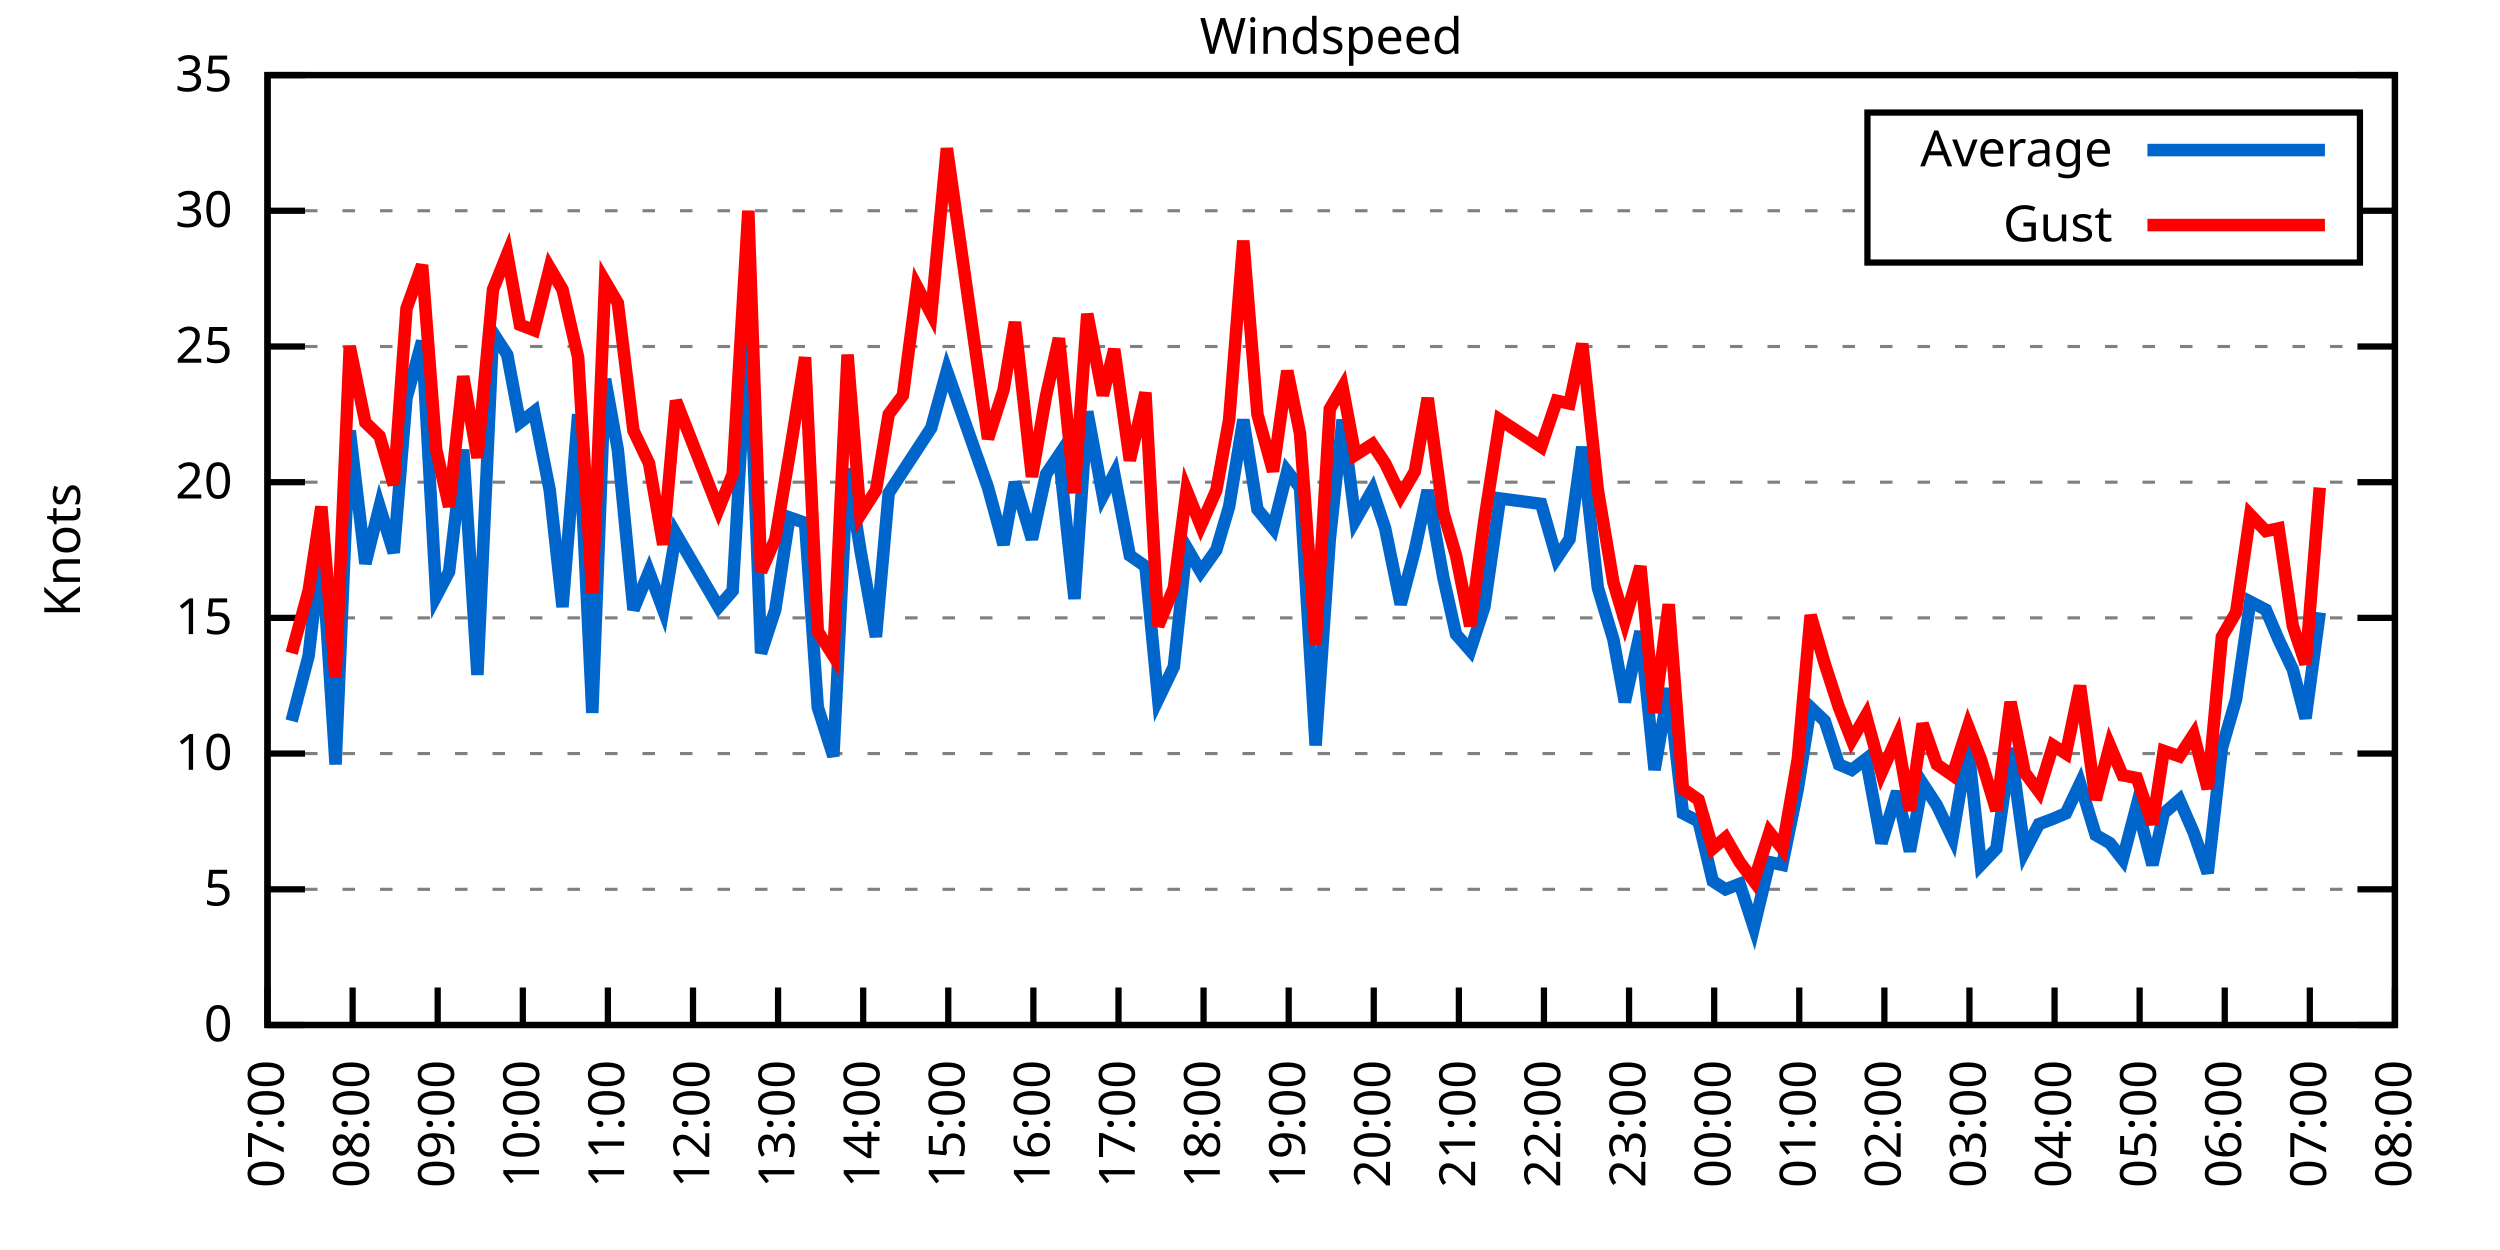
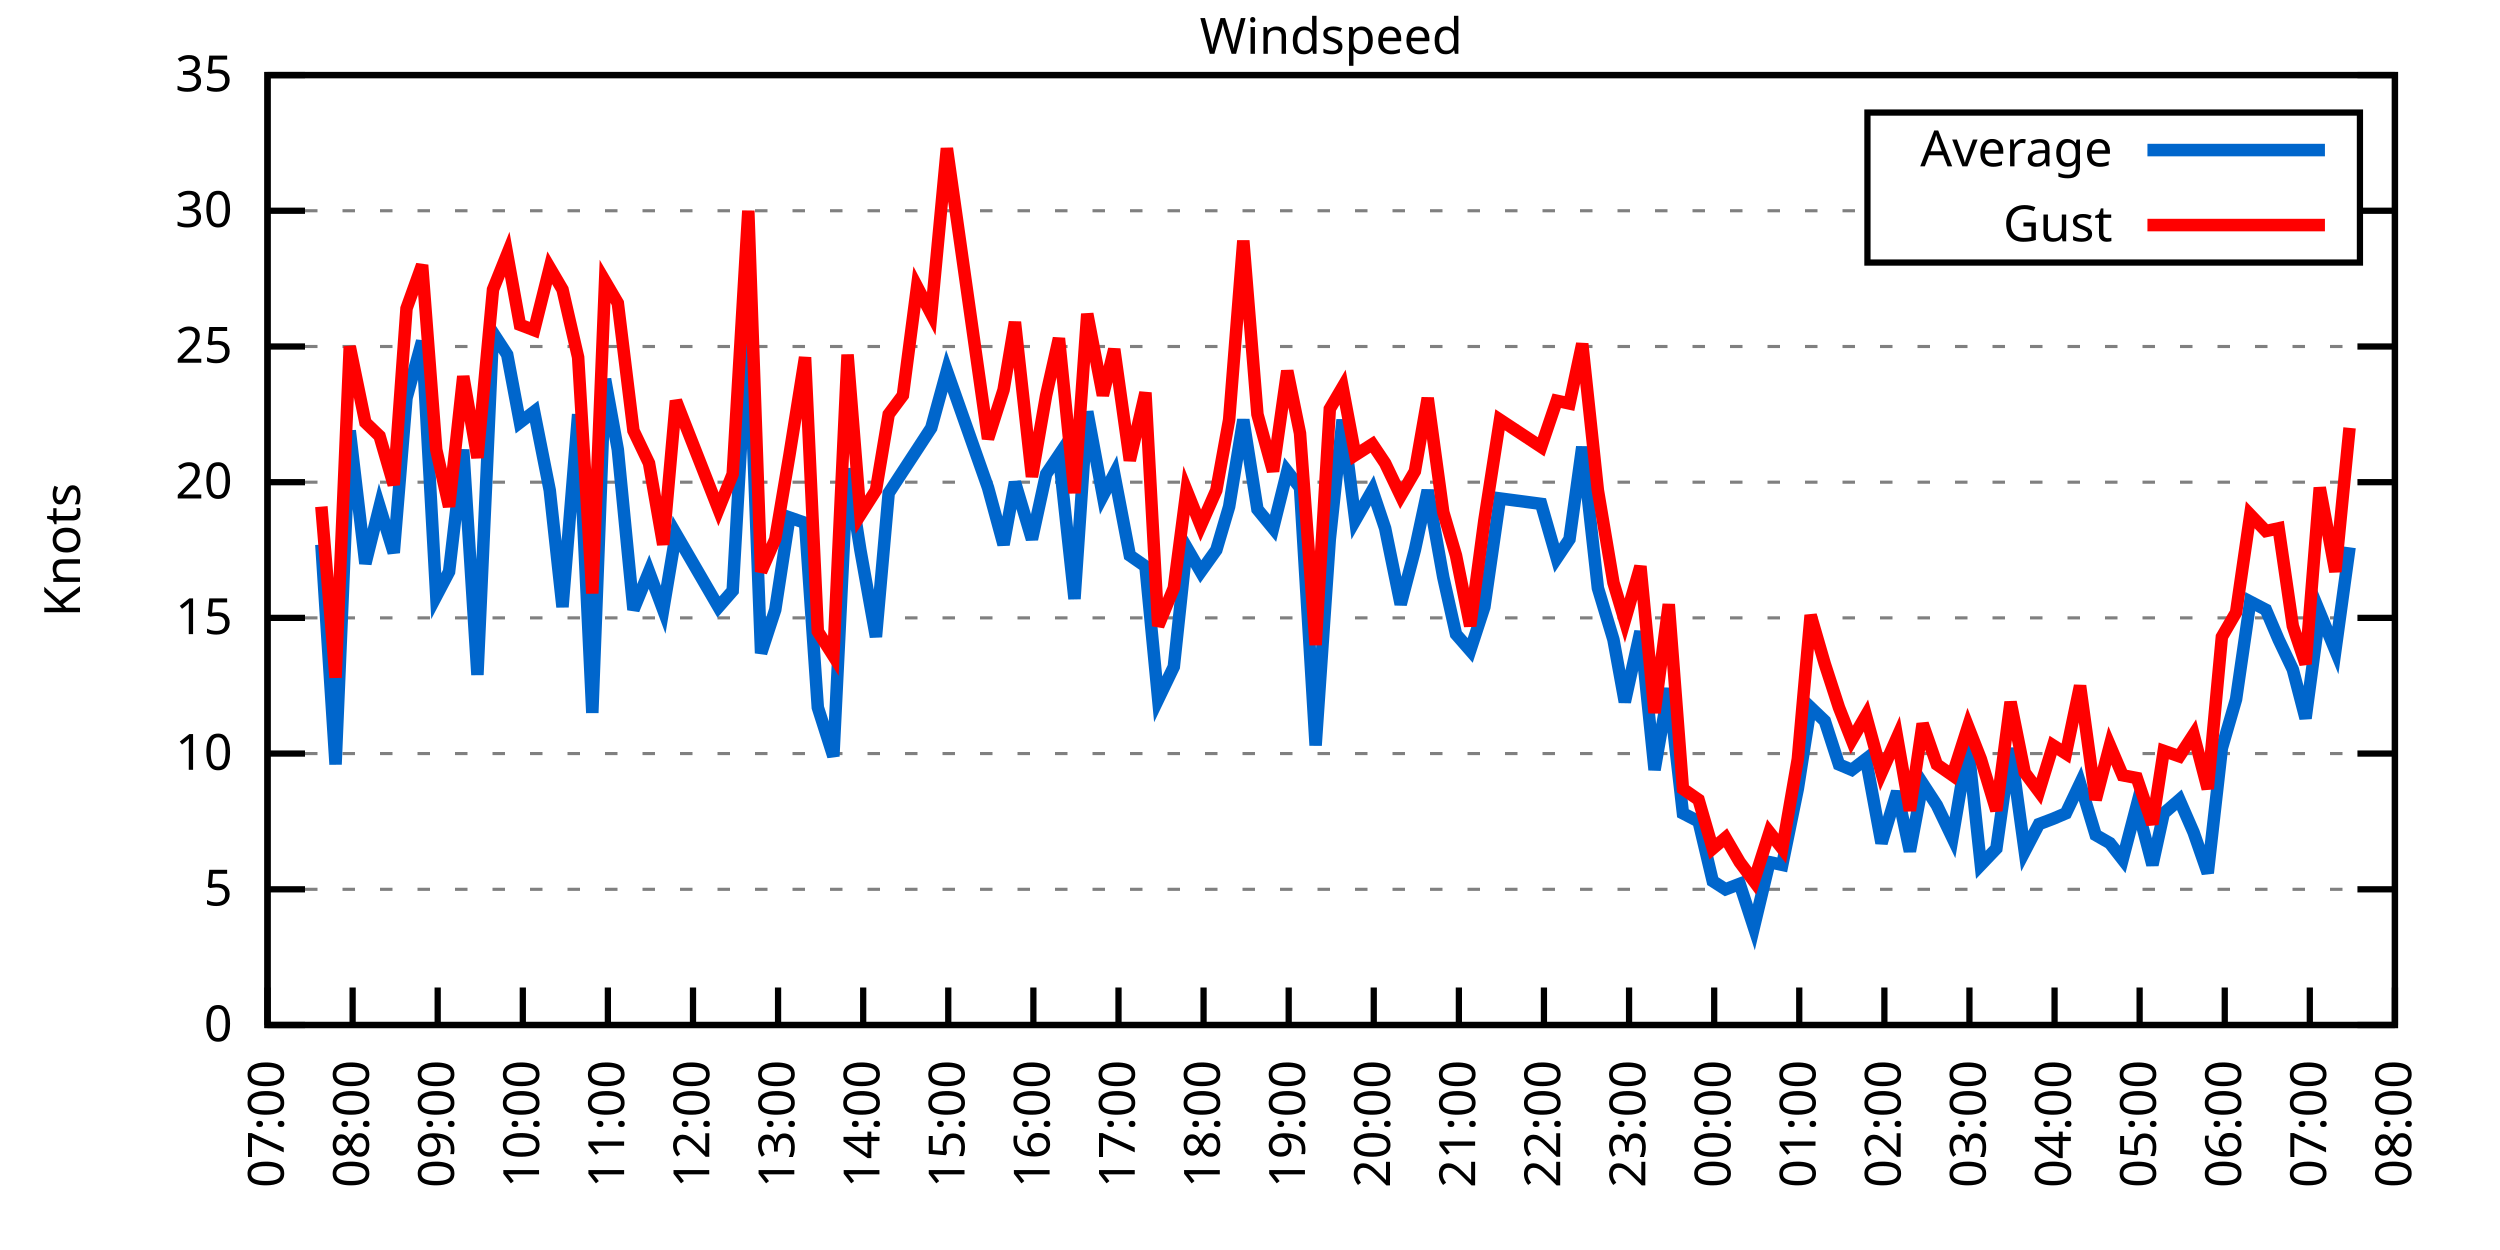
<svg xmlns="http://www.w3.org/2000/svg" xmlns:xlink="http://www.w3.org/1999/xlink" width="400" height="200" viewBox="0 0 400 200">
  <g id="gnuplot_canvas">
    <rect x="0" y="0" width="400" height="200" fill="none" />
    <defs>
      <circle id="gpDot" r="0.5" stroke-width="0.5" stroke="currentColor" />
      <path id="gpPt0" stroke-width="0.333" stroke="currentColor" d="M-1,0 h2 M0,-1 v2" />
      <path id="gpPt1" stroke-width="0.333" stroke="currentColor" d="M-1,-1 L1,1 M1,-1 L-1,1" />
      <path id="gpPt2" stroke-width="0.333" stroke="currentColor" d="M-1,0 L1,0 M0,-1 L0,1 M-1,-1 L1,1 M-1,1 L1,-1" />
      <rect id="gpPt3" stroke-width="0.333" stroke="currentColor" x="-1" y="-1" width="2" height="2" />
      <rect id="gpPt4" stroke-width="0.333" stroke="currentColor" fill="currentColor" x="-1" y="-1" width="2" height="2" />
      <circle id="gpPt5" stroke-width="0.333" stroke="currentColor" cx="0" cy="0" r="1" />
      <use xlink:href="#gpPt5" id="gpPt6" fill="currentColor" stroke="none" />
      <path id="gpPt7" stroke-width="0.333" stroke="currentColor" d="M0,-1.33 L-1.33,0.67 L1.33,0.67 z" />
      <use xlink:href="#gpPt7" id="gpPt8" fill="currentColor" stroke="none" />
      <use xlink:href="#gpPt7" id="gpPt9" stroke="currentColor" transform="rotate(180)" />
      <use xlink:href="#gpPt9" id="gpPt10" fill="currentColor" stroke="none" />
      <use xlink:href="#gpPt3" id="gpPt11" stroke="currentColor" transform="rotate(45)" />
      <use xlink:href="#gpPt11" id="gpPt12" fill="currentColor" stroke="none" />
      <path id="gpPt13" stroke-width="0.333" stroke="currentColor" d="M0,1.330 L1.265,0.411 L0.782,-1.067 L-0.782,-1.076 L-1.265,0.411 z" />
      <use xlink:href="#gpPt13" id="gpPt14" fill="currentColor" stroke="none" />
      <filter id="textbox" filterUnits="objectBoundingBox" x="0" y="0" height="1" width="1">
        <feFlood flood-color="white" flood-opacity="1" result="bgnd" />
        <feComposite in="SourceGraphic" in2="bgnd" operator="atop" />
      </filter>
      <filter id="greybox" filterUnits="objectBoundingBox" x="0" y="0" height="1" width="1">
        <feFlood flood-color="lightgrey" flood-opacity="1" result="grey" />
        <feComposite in="SourceGraphic" in2="grey" operator="atop" />
      </filter>
    </defs>
    <g fill="none" color="white" stroke="currentColor" stroke-width="1.00" stroke-linecap="butt" stroke-linejoin="miter">
</g>
    <g fill="none" color="black" stroke="currentColor" stroke-width="1.00" stroke-linecap="butt" stroke-linejoin="miter">
      <g stroke="none" shape-rendering="crispEdges">
        <polygon fill="rgb(255, 255, 255)" points="42.80,164.00 383.18,164.00 383.18,12.02 42.80,12.02 " />
      </g>
    </g>
    <g fill="none" color="black" stroke="currentColor" stroke-width="1.00" stroke-linecap="butt" stroke-linejoin="miter">
</g>
    <g fill="none" color="black" stroke="black" stroke-width="0.50" stroke-linecap="butt" stroke-linejoin="miter">
</g>
    <g fill="none" color="gray" stroke="currentColor" stroke-width="0.50" stroke-linecap="butt" stroke-linejoin="miter">
      <path stroke="gray" stroke-dasharray="2,4" class="gridline" d="M42.80,164.00 L383.19,164.00  " />
    </g>
    <g fill="none" color="gray" stroke="gray" stroke-width="1.00" stroke-linecap="butt" stroke-linejoin="miter">
</g>
    <g fill="none" color="black" stroke="currentColor" stroke-width="1.00" stroke-linecap="butt" stroke-linejoin="miter">
      <path stroke="black" d="M42.80,164.00 L48.80,164.00 M383.19,164.00 L377.19,164.00  " />
      <g transform="translate(37.20,166.60)" stroke="none" fill="black" font-family="Sans" font-size="8.00" text-anchor="end">
        <text>
          <tspan font-family="Sans"> 0</tspan>
        </text>
      </g>
    </g>
    <g fill="none" color="black" stroke="currentColor" stroke-width="1.00" stroke-linecap="butt" stroke-linejoin="miter">
</g>
    <g fill="none" color="black" stroke="black" stroke-width="0.50" stroke-linecap="butt" stroke-linejoin="miter">
</g>
    <g fill="none" color="gray" stroke="currentColor" stroke-width="0.50" stroke-linecap="butt" stroke-linejoin="miter">
      <path stroke="gray" stroke-dasharray="2,4" class="gridline" d="M42.80,142.29 L383.19,142.29  " />
    </g>
    <g fill="none" color="gray" stroke="gray" stroke-width="1.00" stroke-linecap="butt" stroke-linejoin="miter">
</g>
    <g fill="none" color="black" stroke="currentColor" stroke-width="1.00" stroke-linecap="butt" stroke-linejoin="miter">
      <path stroke="black" d="M42.80,142.29 L48.80,142.29 M383.19,142.29 L377.19,142.29  " />
      <g transform="translate(37.20,144.89)" stroke="none" fill="black" font-family="Sans" font-size="8.00" text-anchor="end">
        <text>
          <tspan font-family="Sans"> 5</tspan>
        </text>
      </g>
    </g>
    <g fill="none" color="black" stroke="currentColor" stroke-width="1.00" stroke-linecap="butt" stroke-linejoin="miter">
</g>
    <g fill="none" color="black" stroke="black" stroke-width="0.50" stroke-linecap="butt" stroke-linejoin="miter">
</g>
    <g fill="none" color="gray" stroke="currentColor" stroke-width="0.50" stroke-linecap="butt" stroke-linejoin="miter">
      <path stroke="gray" stroke-dasharray="2,4" class="gridline" d="M42.80,120.57 L383.19,120.57  " />
    </g>
    <g fill="none" color="gray" stroke="gray" stroke-width="1.00" stroke-linecap="butt" stroke-linejoin="miter">
</g>
    <g fill="none" color="black" stroke="currentColor" stroke-width="1.00" stroke-linecap="butt" stroke-linejoin="miter">
      <path stroke="black" d="M42.80,120.57 L48.80,120.57 M383.19,120.57 L377.19,120.57  " />
      <g transform="translate(37.20,123.17)" stroke="none" fill="black" font-family="Sans" font-size="8.00" text-anchor="end">
        <text>
          <tspan font-family="Sans"> 10</tspan>
        </text>
      </g>
    </g>
    <g fill="none" color="black" stroke="currentColor" stroke-width="1.00" stroke-linecap="butt" stroke-linejoin="miter">
</g>
    <g fill="none" color="black" stroke="black" stroke-width="0.50" stroke-linecap="butt" stroke-linejoin="miter">
</g>
    <g fill="none" color="gray" stroke="currentColor" stroke-width="0.50" stroke-linecap="butt" stroke-linejoin="miter">
      <path stroke="gray" stroke-dasharray="2,4" class="gridline" d="M42.80,98.86 L383.19,98.86  " />
    </g>
    <g fill="none" color="gray" stroke="gray" stroke-width="1.00" stroke-linecap="butt" stroke-linejoin="miter">
</g>
    <g fill="none" color="black" stroke="currentColor" stroke-width="1.00" stroke-linecap="butt" stroke-linejoin="miter">
      <path stroke="black" d="M42.80,98.86 L48.80,98.86 M383.19,98.86 L377.19,98.86  " />
      <g transform="translate(37.20,101.46)" stroke="none" fill="black" font-family="Sans" font-size="8.00" text-anchor="end">
        <text>
          <tspan font-family="Sans"> 15</tspan>
        </text>
      </g>
    </g>
    <g fill="none" color="black" stroke="currentColor" stroke-width="1.00" stroke-linecap="butt" stroke-linejoin="miter">
</g>
    <g fill="none" color="black" stroke="black" stroke-width="0.50" stroke-linecap="butt" stroke-linejoin="miter">
</g>
    <g fill="none" color="gray" stroke="currentColor" stroke-width="0.50" stroke-linecap="butt" stroke-linejoin="miter">
      <path stroke="gray" stroke-dasharray="2,4" class="gridline" d="M42.80,77.15 L383.19,77.15  " />
    </g>
    <g fill="none" color="gray" stroke="gray" stroke-width="1.00" stroke-linecap="butt" stroke-linejoin="miter">
</g>
    <g fill="none" color="black" stroke="currentColor" stroke-width="1.00" stroke-linecap="butt" stroke-linejoin="miter">
      <path stroke="black" d="M42.80,77.15 L48.80,77.15 M383.19,77.15 L377.19,77.15  " />
      <g transform="translate(37.20,79.75)" stroke="none" fill="black" font-family="Sans" font-size="8.00" text-anchor="end">
        <text>
          <tspan font-family="Sans"> 20</tspan>
        </text>
      </g>
    </g>
    <g fill="none" color="black" stroke="currentColor" stroke-width="1.00" stroke-linecap="butt" stroke-linejoin="miter">
</g>
    <g fill="none" color="black" stroke="black" stroke-width="0.50" stroke-linecap="butt" stroke-linejoin="miter">
</g>
    <g fill="none" color="gray" stroke="currentColor" stroke-width="0.50" stroke-linecap="butt" stroke-linejoin="miter">
      <path stroke="gray" stroke-dasharray="2,4" class="gridline" d="M42.80,55.44 L383.19,55.44  " />
    </g>
    <g fill="none" color="gray" stroke="gray" stroke-width="1.00" stroke-linecap="butt" stroke-linejoin="miter">
</g>
    <g fill="none" color="black" stroke="currentColor" stroke-width="1.00" stroke-linecap="butt" stroke-linejoin="miter">
      <path stroke="black" d="M42.80,55.44 L48.80,55.44 M383.19,55.44 L377.19,55.44  " />
      <g transform="translate(37.20,58.04)" stroke="none" fill="black" font-family="Sans" font-size="8.00" text-anchor="end">
        <text>
          <tspan font-family="Sans"> 25</tspan>
        </text>
      </g>
    </g>
    <g fill="none" color="black" stroke="currentColor" stroke-width="1.00" stroke-linecap="butt" stroke-linejoin="miter">
</g>
    <g fill="none" color="black" stroke="black" stroke-width="0.50" stroke-linecap="butt" stroke-linejoin="miter">
</g>
    <g fill="none" color="gray" stroke="currentColor" stroke-width="0.50" stroke-linecap="butt" stroke-linejoin="miter">
      <path stroke="gray" stroke-dasharray="2,4" class="gridline" d="M42.80,33.72 L298.79,33.72 M377.59,33.72 L383.19,33.72  " />
    </g>
    <g fill="none" color="gray" stroke="gray" stroke-width="1.00" stroke-linecap="butt" stroke-linejoin="miter">
</g>
    <g fill="none" color="black" stroke="currentColor" stroke-width="1.00" stroke-linecap="butt" stroke-linejoin="miter">
      <path stroke="black" d="M42.80,33.72 L48.80,33.72 M383.19,33.72 L377.19,33.72  " />
      <g transform="translate(37.20,36.32)" stroke="none" fill="black" font-family="Sans" font-size="8.00" text-anchor="end">
        <text>
          <tspan font-family="Sans"> 30</tspan>
        </text>
      </g>
    </g>
    <g fill="none" color="black" stroke="currentColor" stroke-width="1.00" stroke-linecap="butt" stroke-linejoin="miter">
</g>
    <g fill="none" color="black" stroke="black" stroke-width="0.50" stroke-linecap="butt" stroke-linejoin="miter">
</g>
    <g fill="none" color="gray" stroke="currentColor" stroke-width="0.50" stroke-linecap="butt" stroke-linejoin="miter">
      <path stroke="gray" stroke-dasharray="2,4" class="gridline" d="M42.80,12.01 L383.19,12.01  " />
    </g>
    <g fill="none" color="gray" stroke="gray" stroke-width="1.00" stroke-linecap="butt" stroke-linejoin="miter">
</g>
    <g fill="none" color="black" stroke="currentColor" stroke-width="1.00" stroke-linecap="butt" stroke-linejoin="miter">
      <path stroke="black" d="M42.80,12.01 L48.80,12.01 M383.19,12.01 L377.19,12.01  " />
      <g transform="translate(37.20,14.61)" stroke="none" fill="black" font-family="Sans" font-size="8.00" text-anchor="end">
        <text>
          <tspan font-family="Sans"> 35</tspan>
        </text>
      </g>
    </g>
    <g fill="none" color="black" stroke="currentColor" stroke-width="1.00" stroke-linecap="butt" stroke-linejoin="miter">
      <path stroke="black" d="M42.80,164.00 L42.80,158.00  " />
      <g transform="translate(45.40,169.60) rotate(270.00)" stroke="none" fill="black" font-family="Sans" font-size="8.00" text-anchor="end">
        <text>
          <tspan font-family="Sans">07:00</tspan>
        </text>
      </g>
    </g>
    <g fill="none" color="black" stroke="currentColor" stroke-width="1.00" stroke-linecap="butt" stroke-linejoin="miter">
      <path stroke="black" d="M56.42,164.00 L56.42,158.00  " />
      <g transform="translate(59.02,169.60) rotate(270.00)" stroke="none" fill="black" font-family="Sans" font-size="8.00" text-anchor="end">
        <text>
          <tspan font-family="Sans">08:00</tspan>
        </text>
      </g>
    </g>
    <g fill="none" color="black" stroke="currentColor" stroke-width="1.00" stroke-linecap="butt" stroke-linejoin="miter">
      <path stroke="black" d="M70.03,164.00 L70.03,158.00  " />
      <g transform="translate(72.63,169.60) rotate(270.00)" stroke="none" fill="black" font-family="Sans" font-size="8.00" text-anchor="end">
        <text>
          <tspan font-family="Sans">09:00</tspan>
        </text>
      </g>
    </g>
    <g fill="none" color="black" stroke="currentColor" stroke-width="1.00" stroke-linecap="butt" stroke-linejoin="miter">
      <path stroke="black" d="M83.65,164.00 L83.65,158.00  " />
      <g transform="translate(86.25,169.60) rotate(270.00)" stroke="none" fill="black" font-family="Sans" font-size="8.00" text-anchor="end">
        <text>
          <tspan font-family="Sans">10:00</tspan>
        </text>
      </g>
    </g>
    <g fill="none" color="black" stroke="currentColor" stroke-width="1.00" stroke-linecap="butt" stroke-linejoin="miter">
      <path stroke="black" d="M97.26,164.00 L97.26,158.00  " />
      <g transform="translate(99.86,169.60) rotate(270.00)" stroke="none" fill="black" font-family="Sans" font-size="8.00" text-anchor="end">
        <text>
          <tspan font-family="Sans">11:00</tspan>
        </text>
      </g>
    </g>
    <g fill="none" color="black" stroke="currentColor" stroke-width="1.00" stroke-linecap="butt" stroke-linejoin="miter">
      <path stroke="black" d="M110.88,164.00 L110.88,158.00  " />
      <g transform="translate(113.48,169.60) rotate(270.00)" stroke="none" fill="black" font-family="Sans" font-size="8.00" text-anchor="end">
        <text>
          <tspan font-family="Sans">12:00</tspan>
        </text>
      </g>
    </g>
    <g fill="none" color="black" stroke="currentColor" stroke-width="1.00" stroke-linecap="butt" stroke-linejoin="miter">
      <path stroke="black" d="M124.49,164.00 L124.49,158.00  " />
      <g transform="translate(127.09,169.60) rotate(270.00)" stroke="none" fill="black" font-family="Sans" font-size="8.00" text-anchor="end">
        <text>
          <tspan font-family="Sans">13:00</tspan>
        </text>
      </g>
    </g>
    <g fill="none" color="black" stroke="currentColor" stroke-width="1.00" stroke-linecap="butt" stroke-linejoin="miter">
      <path stroke="black" d="M138.11,164.00 L138.11,158.00  " />
      <g transform="translate(140.71,169.60) rotate(270.00)" stroke="none" fill="black" font-family="Sans" font-size="8.00" text-anchor="end">
        <text>
          <tspan font-family="Sans">14:00</tspan>
        </text>
      </g>
    </g>
    <g fill="none" color="black" stroke="currentColor" stroke-width="1.00" stroke-linecap="butt" stroke-linejoin="miter">
      <path stroke="black" d="M151.72,164.00 L151.72,158.00  " />
      <g transform="translate(154.32,169.60) rotate(270.00)" stroke="none" fill="black" font-family="Sans" font-size="8.00" text-anchor="end">
        <text>
          <tspan font-family="Sans">15:00</tspan>
        </text>
      </g>
    </g>
    <g fill="none" color="black" stroke="currentColor" stroke-width="1.00" stroke-linecap="butt" stroke-linejoin="miter">
      <path stroke="black" d="M165.34,164.00 L165.34,158.00  " />
      <g transform="translate(167.94,169.60) rotate(270.00)" stroke="none" fill="black" font-family="Sans" font-size="8.00" text-anchor="end">
        <text>
          <tspan font-family="Sans">16:00</tspan>
        </text>
      </g>
    </g>
    <g fill="none" color="black" stroke="currentColor" stroke-width="1.00" stroke-linecap="butt" stroke-linejoin="miter">
      <path stroke="black" d="M178.96,164.00 L178.96,158.00  " />
      <g transform="translate(181.56,169.60) rotate(270.00)" stroke="none" fill="black" font-family="Sans" font-size="8.00" text-anchor="end">
        <text>
          <tspan font-family="Sans">17:00</tspan>
        </text>
      </g>
    </g>
    <g fill="none" color="black" stroke="currentColor" stroke-width="1.00" stroke-linecap="butt" stroke-linejoin="miter">
      <path stroke="black" d="M192.57,164.00 L192.57,158.00  " />
      <g transform="translate(195.17,169.60) rotate(270.00)" stroke="none" fill="black" font-family="Sans" font-size="8.00" text-anchor="end">
        <text>
          <tspan font-family="Sans">18:00</tspan>
        </text>
      </g>
    </g>
    <g fill="none" color="black" stroke="currentColor" stroke-width="1.00" stroke-linecap="butt" stroke-linejoin="miter">
      <path stroke="black" d="M206.19,164.00 L206.19,158.00  " />
      <g transform="translate(208.79,169.60) rotate(270.00)" stroke="none" fill="black" font-family="Sans" font-size="8.00" text-anchor="end">
        <text>
          <tspan font-family="Sans">19:00</tspan>
        </text>
      </g>
    </g>
    <g fill="none" color="black" stroke="currentColor" stroke-width="1.00" stroke-linecap="butt" stroke-linejoin="miter">
      <path stroke="black" d="M219.80,164.00 L219.80,158.00  " />
      <g transform="translate(222.40,169.60) rotate(270.00)" stroke="none" fill="black" font-family="Sans" font-size="8.00" text-anchor="end">
        <text>
          <tspan font-family="Sans">20:00</tspan>
        </text>
      </g>
    </g>
    <g fill="none" color="black" stroke="currentColor" stroke-width="1.00" stroke-linecap="butt" stroke-linejoin="miter">
      <path stroke="black" d="M233.42,164.00 L233.42,158.00  " />
      <g transform="translate(236.02,169.60) rotate(270.00)" stroke="none" fill="black" font-family="Sans" font-size="8.00" text-anchor="end">
        <text>
          <tspan font-family="Sans">21:00</tspan>
        </text>
      </g>
    </g>
    <g fill="none" color="black" stroke="currentColor" stroke-width="1.00" stroke-linecap="butt" stroke-linejoin="miter">
      <path stroke="black" d="M247.03,164.00 L247.03,158.00  " />
      <g transform="translate(249.63,169.60) rotate(270.00)" stroke="none" fill="black" font-family="Sans" font-size="8.00" text-anchor="end">
        <text>
          <tspan font-family="Sans">22:00</tspan>
        </text>
      </g>
    </g>
    <g fill="none" color="black" stroke="currentColor" stroke-width="1.00" stroke-linecap="butt" stroke-linejoin="miter">
      <path stroke="black" d="M260.65,164.00 L260.65,158.00  " />
      <g transform="translate(263.25,169.60) rotate(270.00)" stroke="none" fill="black" font-family="Sans" font-size="8.00" text-anchor="end">
        <text>
          <tspan font-family="Sans">23:00</tspan>
        </text>
      </g>
    </g>
    <g fill="none" color="black" stroke="currentColor" stroke-width="1.00" stroke-linecap="butt" stroke-linejoin="miter">
      <path stroke="black" d="M274.27,164.00 L274.27,158.00  " />
      <g transform="translate(276.87,169.60) rotate(270.00)" stroke="none" fill="black" font-family="Sans" font-size="8.00" text-anchor="end">
        <text>
          <tspan font-family="Sans">00:00</tspan>
        </text>
      </g>
    </g>
    <g fill="none" color="black" stroke="currentColor" stroke-width="1.00" stroke-linecap="butt" stroke-linejoin="miter">
      <path stroke="black" d="M287.88,164.00 L287.88,158.00  " />
      <g transform="translate(290.48,169.60) rotate(270.00)" stroke="none" fill="black" font-family="Sans" font-size="8.00" text-anchor="end">
        <text>
          <tspan font-family="Sans">01:00</tspan>
        </text>
      </g>
    </g>
    <g fill="none" color="black" stroke="currentColor" stroke-width="1.00" stroke-linecap="butt" stroke-linejoin="miter">
      <path stroke="black" d="M301.50,164.00 L301.50,158.00  " />
      <g transform="translate(304.10,169.60) rotate(270.00)" stroke="none" fill="black" font-family="Sans" font-size="8.00" text-anchor="end">
        <text>
          <tspan font-family="Sans">02:00</tspan>
        </text>
      </g>
    </g>
    <g fill="none" color="black" stroke="currentColor" stroke-width="1.00" stroke-linecap="butt" stroke-linejoin="miter">
      <path stroke="black" d="M315.11,164.00 L315.11,158.00  " />
      <g transform="translate(317.71,169.60) rotate(270.00)" stroke="none" fill="black" font-family="Sans" font-size="8.00" text-anchor="end">
        <text>
          <tspan font-family="Sans">03:00</tspan>
        </text>
      </g>
    </g>
    <g fill="none" color="black" stroke="currentColor" stroke-width="1.00" stroke-linecap="butt" stroke-linejoin="miter">
      <path stroke="black" d="M328.73,164.00 L328.73,158.00  " />
      <g transform="translate(331.33,169.60) rotate(270.00)" stroke="none" fill="black" font-family="Sans" font-size="8.00" text-anchor="end">
        <text>
          <tspan font-family="Sans">04:00</tspan>
        </text>
      </g>
    </g>
    <g fill="none" color="black" stroke="currentColor" stroke-width="1.00" stroke-linecap="butt" stroke-linejoin="miter">
      <path stroke="black" d="M342.34,164.00 L342.34,158.00  " />
      <g transform="translate(344.94,169.60) rotate(270.00)" stroke="none" fill="black" font-family="Sans" font-size="8.00" text-anchor="end">
        <text>
          <tspan font-family="Sans">05:00</tspan>
        </text>
      </g>
    </g>
    <g fill="none" color="black" stroke="currentColor" stroke-width="1.00" stroke-linecap="butt" stroke-linejoin="miter">
      <path stroke="black" d="M355.96,164.00 L355.96,158.00  " />
      <g transform="translate(358.56,169.60) rotate(270.00)" stroke="none" fill="black" font-family="Sans" font-size="8.00" text-anchor="end">
        <text>
          <tspan font-family="Sans">06:00</tspan>
        </text>
      </g>
    </g>
    <g fill="none" color="black" stroke="currentColor" stroke-width="1.00" stroke-linecap="butt" stroke-linejoin="miter">
      <path stroke="black" d="M369.57,164.00 L369.57,158.00  " />
      <g transform="translate(372.17,169.60) rotate(270.00)" stroke="none" fill="black" font-family="Sans" font-size="8.00" text-anchor="end">
        <text>
          <tspan font-family="Sans">07:00</tspan>
        </text>
      </g>
    </g>
    <g fill="none" color="black" stroke="currentColor" stroke-width="1.00" stroke-linecap="butt" stroke-linejoin="miter">
      <path stroke="black" d="M383.19,164.00 L383.19,158.00  " />
      <g transform="translate(385.79,169.60) rotate(270.00)" stroke="none" fill="black" font-family="Sans" font-size="8.00" text-anchor="end">
        <text>
          <tspan font-family="Sans">08:00</tspan>
        </text>
      </g>
    </g>
    <g fill="none" color="black" stroke="currentColor" stroke-width="1.00" stroke-linecap="butt" stroke-linejoin="miter">
</g>
    <g fill="none" color="black" stroke="currentColor" stroke-width="1.00" stroke-linecap="butt" stroke-linejoin="miter">
      <path stroke="black" d="M42.80,12.01 L42.80,164.00 L383.19,164.00 L383.19,12.01 L42.80,12.01 Z  " />
    </g>
    <g fill="none" color="black" stroke="currentColor" stroke-width="1.00" stroke-linecap="butt" stroke-linejoin="miter">
</g>
    <g fill="none" color="black" stroke="currentColor" stroke-width="1.00" stroke-linecap="butt" stroke-linejoin="miter">
      <path stroke="black" d="M298.79,42.01 L298.79,18.01 L377.59,18.01 L377.59,42.01 L298.79,42.01 Z  " />
    </g>
    <g id="Windspeed_plot_1">
      <g fill="none" color="white" stroke="black" stroke-width="2.00" stroke-linecap="butt" stroke-linejoin="miter">
</g>
      <g fill="none" color="black" stroke="currentColor" stroke-width="2.00" stroke-linecap="butt" stroke-linejoin="miter">
        <g transform="translate(337.99,26.61)" stroke="none" fill="black" font-family="Sans" font-size="8.00" text-anchor="end">
          <text>
            <tspan font-family="Sans">Average</tspan>
          </text>
        </g>
      </g>
      <g fill="none" color="black" stroke="currentColor" stroke-width="2.00" stroke-linecap="butt" stroke-linejoin="miter">
-         <path stroke="rgb(  0, 102, 204)" d="M343.59,24.01 L371.99,24.01 M46.66,115.36 L49.38,104.94 L51.42,87.14 L53.69,122.31 L55.96,68.90 L58.46,90.18   L60.73,81.06 L63.00,88.44 L65.04,63.69 L67.54,54.57 L69.80,95.39 L71.85,91.48 L74.12,71.94 L76.39,107.98   L78.88,53.26 L81.15,56.74 L83.19,67.59 L85.46,65.86 L87.96,78.45 L90.00,97.12 L92.50,66.29 L94.77,114.06   L96.81,60.65 L98.85,71.94 L101.35,97.56 L103.84,91.48 L106.11,97.56 L108.15,85.40 L114.96,97.12 L117.23,94.52   L119.73,50.66 L121.77,104.51 L124.04,97.56 L126.31,82.79 L128.81,83.66 L130.85,113.19 L133.34,121.01 L135.61,74.98   L137.66,88.00 L140.15,101.90 L142.19,78.89 L144.46,75.41 L146.73,71.94 L149.00,68.46 L151.50,59.34 L158.08,78.02   L160.57,87.14 L162.39,77.15 L165.11,86.27 L167.38,75.85 L169.43,72.81 L171.92,95.82 L173.96,65.86 L176.46,79.32   L178.28,75.85 L180.77,88.87 L183.27,90.61 L185.31,111.89 L187.81,106.68 L189.85,87.57 L192.12,91.48 L194.61,88.00   L196.66,81.06 L198.93,67.16 L201.19,81.49 L203.69,84.53 L205.96,75.41 L208.00,78.02 L210.50,119.27 L212.77,86.27   L214.81,67.16 L216.85,83.23 L219.58,78.45 L221.62,84.53 L224.11,96.69 L226.38,88.00 L228.43,78.45 L230.92,92.35   L232.96,101.47 L235.23,104.07 L237.50,97.12 L240.00,79.75 L246.58,80.62 L249.08,89.31 L251.12,86.27 L253.16,71.50   L255.66,94.08 L258.15,102.34 L259.97,112.32 L262.47,101.03 L264.73,123.18 L267.00,110.15 L269.27,130.13 L271.77,131.43   L274.04,140.98 L276.08,142.29 L278.35,141.42 L280.62,148.37 L283.12,137.94 L285.16,138.38 L287.65,126.22 L289.70,113.19   L291.97,115.36 L294.23,122.31 L296.28,123.18 L298.55,121.44 L301.04,134.90 L303.54,126.65 L305.58,136.21 L307.62,125.35   L309.89,128.83 L312.39,134.04 L314.89,119.27 L316.93,138.38 L319.42,135.77 L321.69,119.71 L323.96,136.21 L326.23,131.86   L328.50,131.00 L330.54,130.13 L332.81,125.35 L335.31,133.60 L337.58,134.90 L339.62,137.51 L341.89,128.83 L344.39,138.38   L346.20,130.13 L348.70,127.96 L350.97,133.17 L353.24,139.68 L355.50,119.71 L357.77,111.89 L360.04,96.26 L362.54,97.56   L364.58,102.34 L366.85,107.11 L368.89,114.93 L371.16,97.99  " />
+         <path stroke="rgb(  0, 102, 204)" d="M343.59,24.01 L371.99,24.01 M51.42,87.14 L53.69,122.31 L55.96,68.90 L58.46,90.18 L60.73,81.06 L63.00,88.44   L65.04,63.69 L67.54,54.57 L69.80,95.39 L71.85,91.48 L74.12,71.94 L76.39,107.98 L78.88,53.26 L81.15,56.74   L83.19,67.59 L85.46,65.86 L87.96,78.45 L90.00,97.12 L92.50,66.29 L94.77,114.06 L96.81,60.65 L98.85,71.94   L101.35,97.56 L103.84,91.48 L106.11,97.56 L108.15,85.40 L114.96,97.12 L117.23,94.52 L119.73,50.66 L121.77,104.51   L124.04,97.56 L126.31,82.79 L128.81,83.66 L130.85,113.19 L133.34,121.01 L135.61,74.98 L137.66,88.00 L140.15,101.90   L142.19,78.89 L144.46,75.41 L146.73,71.94 L149.00,68.46 L151.50,59.34 L158.08,78.02 L160.57,87.14 L162.39,77.15   L165.11,86.27 L167.38,75.85 L169.43,72.81 L171.92,95.82 L173.96,65.86 L176.46,79.32 L178.28,75.85 L180.77,88.87   L183.27,90.61 L185.31,111.89 L187.81,106.68 L189.85,87.57 L192.12,91.48 L194.61,88.00 L196.66,81.06 L198.93,67.16   L201.19,81.49 L203.69,84.53 L205.96,75.41 L208.00,78.02 L210.50,119.27 L212.77,86.27 L214.81,67.16 L216.85,83.23   L219.58,78.45 L221.62,84.53 L224.11,96.69 L226.38,88.00 L228.43,78.45 L230.92,92.35 L232.96,101.47 L235.23,104.07   L237.50,97.12 L240.00,79.75 L246.58,80.62 L249.08,89.31 L251.12,86.27 L253.16,71.50 L255.66,94.08 L258.15,102.34   L259.97,112.32 L262.47,101.03 L264.73,123.18 L267.00,110.15 L269.27,130.13 L271.77,131.43 L274.04,140.98 L276.08,142.29   L278.35,141.42 L280.62,148.37 L283.12,137.94 L285.16,138.38 L287.65,126.22 L289.70,113.19 L291.97,115.36 L294.23,122.31   L296.28,123.18 L298.55,121.44 L301.04,134.90 L303.54,126.65 L305.58,136.21 L307.62,125.35 L309.89,128.83 L312.39,134.04   L314.89,119.27 L316.93,138.38 L319.42,135.77 L321.69,119.71 L323.96,136.21 L326.23,131.86 L328.50,131.00 L330.54,130.13   L332.81,125.35 L335.31,133.60 L337.58,134.90 L339.62,137.51 L341.89,128.83 L344.39,138.38 L346.20,130.13 L348.70,127.96   L350.97,133.17 L353.24,139.68 L355.50,119.71 L357.77,111.89 L360.04,96.26 L362.54,97.56 L364.58,102.34 L366.85,107.11   L368.89,114.93 L371.16,97.99 L373.66,104.07 L375.93,87.57  " />
      </g>
    </g>
    <g id="Windspeed_plot_2">
      <g fill="none" color="black" stroke="currentColor" stroke-width="2.00" stroke-linecap="butt" stroke-linejoin="miter">
        <g transform="translate(337.99,38.61)" stroke="none" fill="black" font-family="Sans" font-size="8.00" text-anchor="end">
          <text>
            <tspan font-family="Sans">Gust</tspan>
          </text>
        </g>
      </g>
      <g fill="none" color="black" stroke="currentColor" stroke-width="2.00" stroke-linecap="butt" stroke-linejoin="miter">
-         <path stroke="rgb(255,   0,   0)" d="M343.59,36.01 L371.99,36.01 M46.66,104.51 L49.38,94.52 L51.42,81.06 L53.69,108.42 L55.96,55.44 L58.46,67.59   L60.73,69.77 L63.00,77.58 L65.04,49.36 L67.54,42.41 L69.80,71.94 L71.85,81.06 L74.12,60.21 L76.39,73.24   L78.88,46.32 L81.15,40.67 L83.19,51.96 L85.46,52.83 L87.96,42.84 L90.00,46.32 L92.50,57.17 L94.77,94.95   L96.81,45.01 L98.85,48.49 L101.35,68.90 L103.84,74.11 L106.11,87.14 L108.15,64.12 L114.96,81.49 L117.23,75.85   L119.73,33.72 L121.77,91.48 L124.04,86.27 L126.31,72.81 L128.81,57.17 L130.85,101.03 L133.34,104.94 L135.61,56.74   L137.66,82.36 L140.15,78.45 L142.19,66.29 L144.46,63.25 L146.73,45.88 L149.00,50.22 L151.50,23.73 L158.08,70.20   L160.57,62.38 L162.39,51.53 L165.11,76.28 L167.38,63.25 L169.43,54.13 L171.92,78.89 L173.96,50.22 L176.46,63.25   L178.28,55.87 L180.77,73.67 L183.27,62.82 L185.31,100.16 L187.81,94.08 L189.85,78.45 L192.12,84.10 L194.61,78.45   L196.66,67.16 L198.93,38.50 L201.19,66.29 L203.69,75.41 L205.96,59.34 L208.00,69.33 L210.50,103.20 L212.77,65.42   L214.81,61.95 L216.85,72.81 L219.58,71.07 L221.62,74.11 L224.11,79.32 L226.38,75.41 L228.43,63.69 L230.92,81.93   L232.96,88.87 L235.23,100.16 L237.50,83.23 L240.00,67.16 L246.58,71.50 L249.08,64.12 L251.12,64.56 L253.16,55.00   L255.66,78.45 L258.15,93.22 L259.97,99.30 L262.47,90.61 L264.73,114.06 L267.00,96.69 L269.27,126.22 L271.77,127.96   L274.04,135.77 L276.08,134.04 L278.35,137.94 L280.62,140.98 L283.12,133.17 L285.16,135.77 L287.65,121.44 L289.70,98.43   L291.97,106.24 L294.23,113.19 L296.28,118.40 L298.55,114.49 L301.04,123.61 L303.54,117.97 L305.58,129.69 L307.62,115.80   L309.89,122.31 L312.39,124.05 L314.89,116.23 L316.93,121.44 L319.42,129.69 L321.69,112.32 L323.96,123.61 L326.23,126.65   L328.50,119.27 L330.54,120.57 L332.81,109.72 L335.31,127.96 L337.58,119.27 L339.62,124.05 L341.89,124.48 L344.39,131.86   L346.20,120.14 L348.70,121.01 L350.97,117.53 L353.24,126.22 L355.50,101.90 L357.77,97.99 L360.04,82.36 L362.54,84.97   L364.58,84.53 L366.85,100.16 L368.89,106.24 L371.16,78.02  " />
+         <path stroke="rgb(255,   0,   0)" d="M343.59,36.01 L371.99,36.01 M51.42,81.06 L53.69,108.42 L55.96,55.44 L58.46,67.59 L60.73,69.77 L63.00,77.58   L65.04,49.36 L67.54,42.41 L69.80,71.94 L71.85,81.06 L74.12,60.21 L76.39,73.24 L78.88,46.32 L81.15,40.67   L83.19,51.96 L85.46,52.83 L87.96,42.84 L90.00,46.32 L92.50,57.17 L94.77,94.95 L96.81,45.01 L98.85,48.49   L101.35,68.90 L103.84,74.11 L106.11,87.14 L108.15,64.12 L114.96,81.49 L117.23,75.85 L119.73,33.72 L121.77,91.48   L124.04,86.27 L126.31,72.81 L128.81,57.17 L130.85,101.03 L133.34,104.94 L135.61,56.74 L137.66,82.36 L140.15,78.45   L142.19,66.29 L144.46,63.25 L146.73,45.88 L149.00,50.22 L151.50,23.73 L158.08,70.20 L160.57,62.38 L162.39,51.53   L165.11,76.28 L167.38,63.25 L169.43,54.13 L171.92,78.89 L173.96,50.22 L176.46,63.25 L178.28,55.87 L180.77,73.67   L183.27,62.82 L185.31,100.16 L187.81,94.08 L189.85,78.45 L192.12,84.10 L194.61,78.45 L196.66,67.16 L198.93,38.50   L201.19,66.29 L203.69,75.41 L205.96,59.34 L208.00,69.33 L210.50,103.20 L212.77,65.42 L214.81,61.95 L216.85,72.81   L219.58,71.07 L221.62,74.11 L224.11,79.32 L226.38,75.41 L228.43,63.69 L230.92,81.93 L232.96,88.87 L235.23,100.16   L237.50,83.23 L240.00,67.16 L246.58,71.50 L249.08,64.12 L251.12,64.56 L253.16,55.00 L255.66,78.45 L258.15,93.22   L259.97,99.30 L262.47,90.61 L264.73,114.06 L267.00,96.69 L269.27,126.22 L271.77,127.96 L274.04,135.77 L276.08,134.04   L278.35,137.94 L280.62,140.98 L283.12,133.17 L285.16,135.77 L287.65,121.44 L289.70,98.43 L291.97,106.24 L294.23,113.19   L296.28,118.40 L298.55,114.49 L301.04,123.61 L303.54,117.97 L305.58,129.69 L307.62,115.80 L309.89,122.31 L312.39,124.05   L314.89,116.23 L316.93,121.44 L319.42,129.69 L321.69,112.32 L323.96,123.61 L326.23,126.65 L328.50,119.27 L330.54,120.57   L332.81,109.72 L335.31,127.96 L337.58,119.27 L339.62,124.05 L341.89,124.48 L344.39,131.86 L346.20,120.14 L348.70,121.01   L350.97,117.53 L353.24,126.22 L355.50,101.90 L357.77,97.99 L360.04,82.36 L362.54,84.97 L364.58,84.53 L366.85,100.16   L368.89,106.24 L371.16,78.02 L373.66,91.48 L375.93,68.46  " />
      </g>
    </g>
    <g fill="none" color="black" stroke="currentColor" stroke-width="2.00" stroke-linecap="butt" stroke-linejoin="miter">
</g>
    <g fill="none" color="black" stroke="black" stroke-width="1.00" stroke-linecap="butt" stroke-linejoin="miter">
</g>
    <g fill="none" color="black" stroke="currentColor" stroke-width="1.00" stroke-linecap="butt" stroke-linejoin="miter">
      <path stroke="black" d="M42.80,12.01 L42.80,164.00 L383.19,164.00 L383.19,12.01 L42.80,12.01 Z  " />
      <g transform="translate(12.80,88.01) rotate(270.00)" stroke="none" fill="black" font-family="Sans" font-size="8.00" text-anchor="middle">
        <text>
          <tspan font-family="Sans">Knots</tspan>
        </text>
      </g>
    </g>
    <g fill="none" color="black" stroke="currentColor" stroke-width="1.00" stroke-linecap="butt" stroke-linejoin="miter">
</g>
    <g fill="none" color="black" stroke="currentColor" stroke-width="1.00" stroke-linecap="butt" stroke-linejoin="miter">
      <g transform="translate(212.99,8.61)" stroke="none" fill="black" font-family="Sans" font-size="8.00" text-anchor="middle">
        <text>
          <tspan font-family="Sans">Windspeed</tspan>
        </text>
      </g>
    </g>
    <g fill="none" color="black" stroke="currentColor" stroke-width="1.00" stroke-linecap="butt" stroke-linejoin="miter">
</g>
  </g>
</svg>
